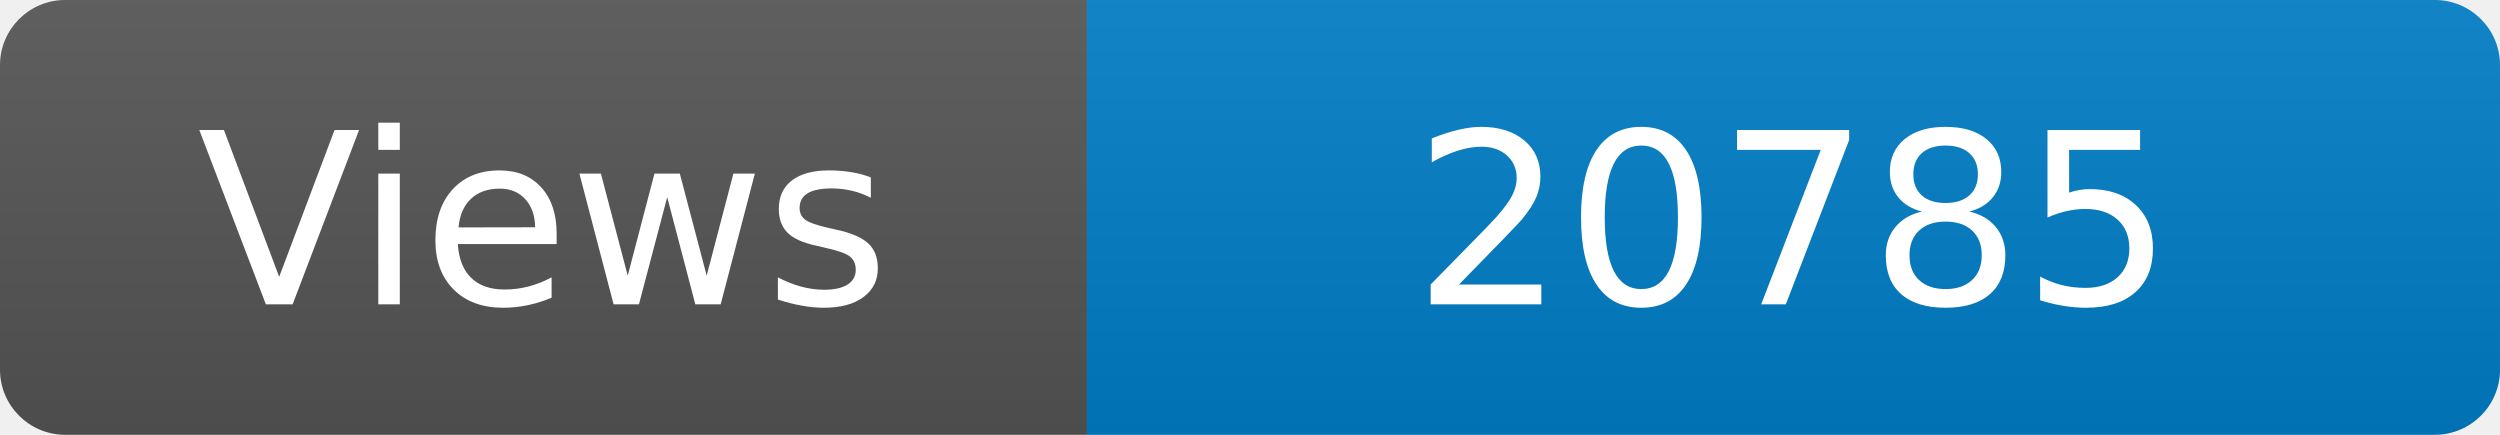
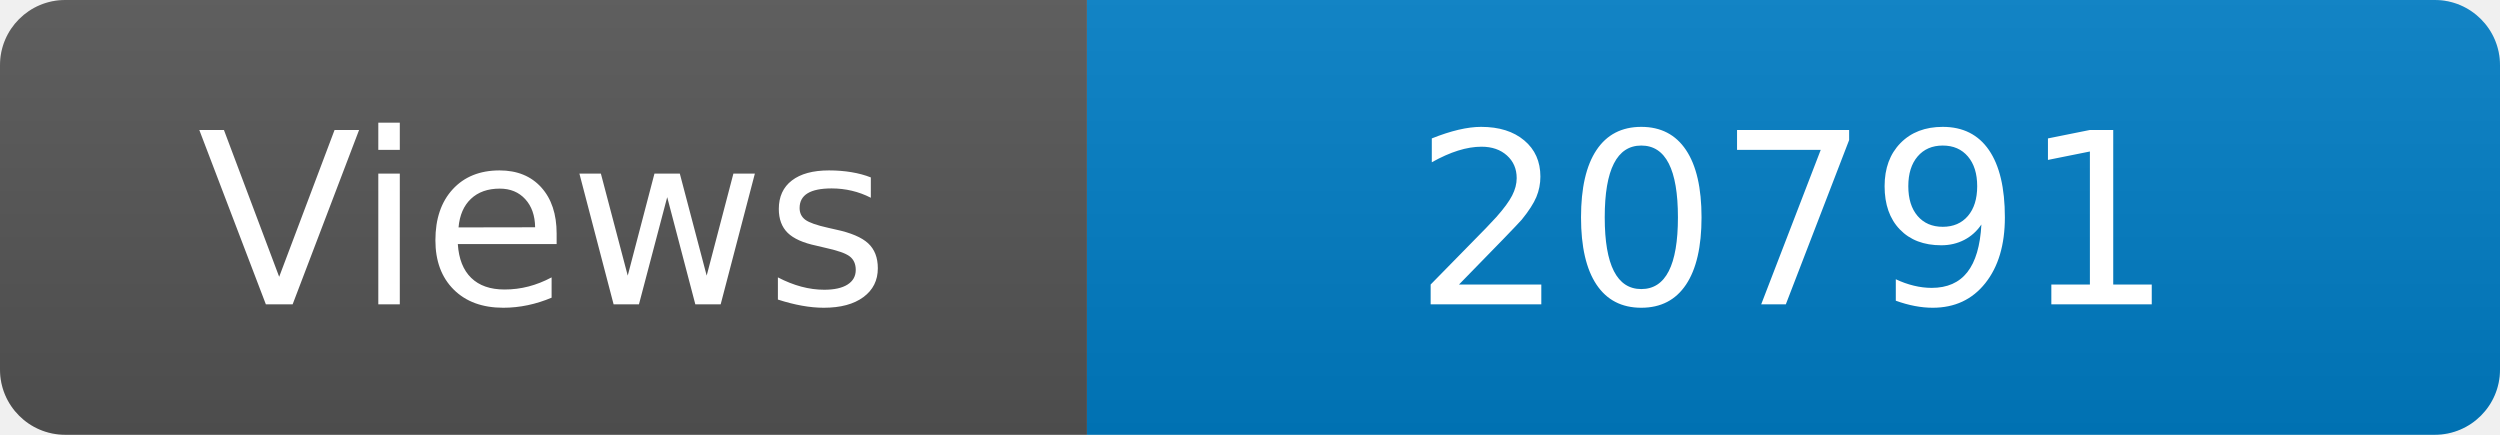
<svg xmlns="http://www.w3.org/2000/svg" width="115" height="20" role="img" aria-label="Maintained?: yes">
  <linearGradient id="s" x2="0" y2="100%">
    <stop offset="0" stop-color="#bbb" stop-opacity=".1" />
    <stop offset="1" stop-opacity=".1" />
  </linearGradient>
  <clipPath id="r">
    <rect width="115" height="20" rx="3" fill="#fff" />
  </clipPath>
  <g clip-path="url(#r)">
    <rect width="50" height="20" fill="#555" />
    <rect x="50" width="160" height="20" fill="#007ec6" />
    <rect width="115" height="20" fill="url(#s)" />
  </g>
  <g fill="#fff" text-anchor="middle" font-family="Verdana,Geneva,DejaVu Sans,sans-serif" font-size="110">
    <text x="250" y="140" transform="scale(.1)" fill="#fff">Views</text>
-     <text x="825" y="140" transform="scale(.1)" fill="#fff">20785</text>
+     <text x="825" y="140" transform="scale(.1)" fill="#fff">20791</text>
  </g>
</svg>
